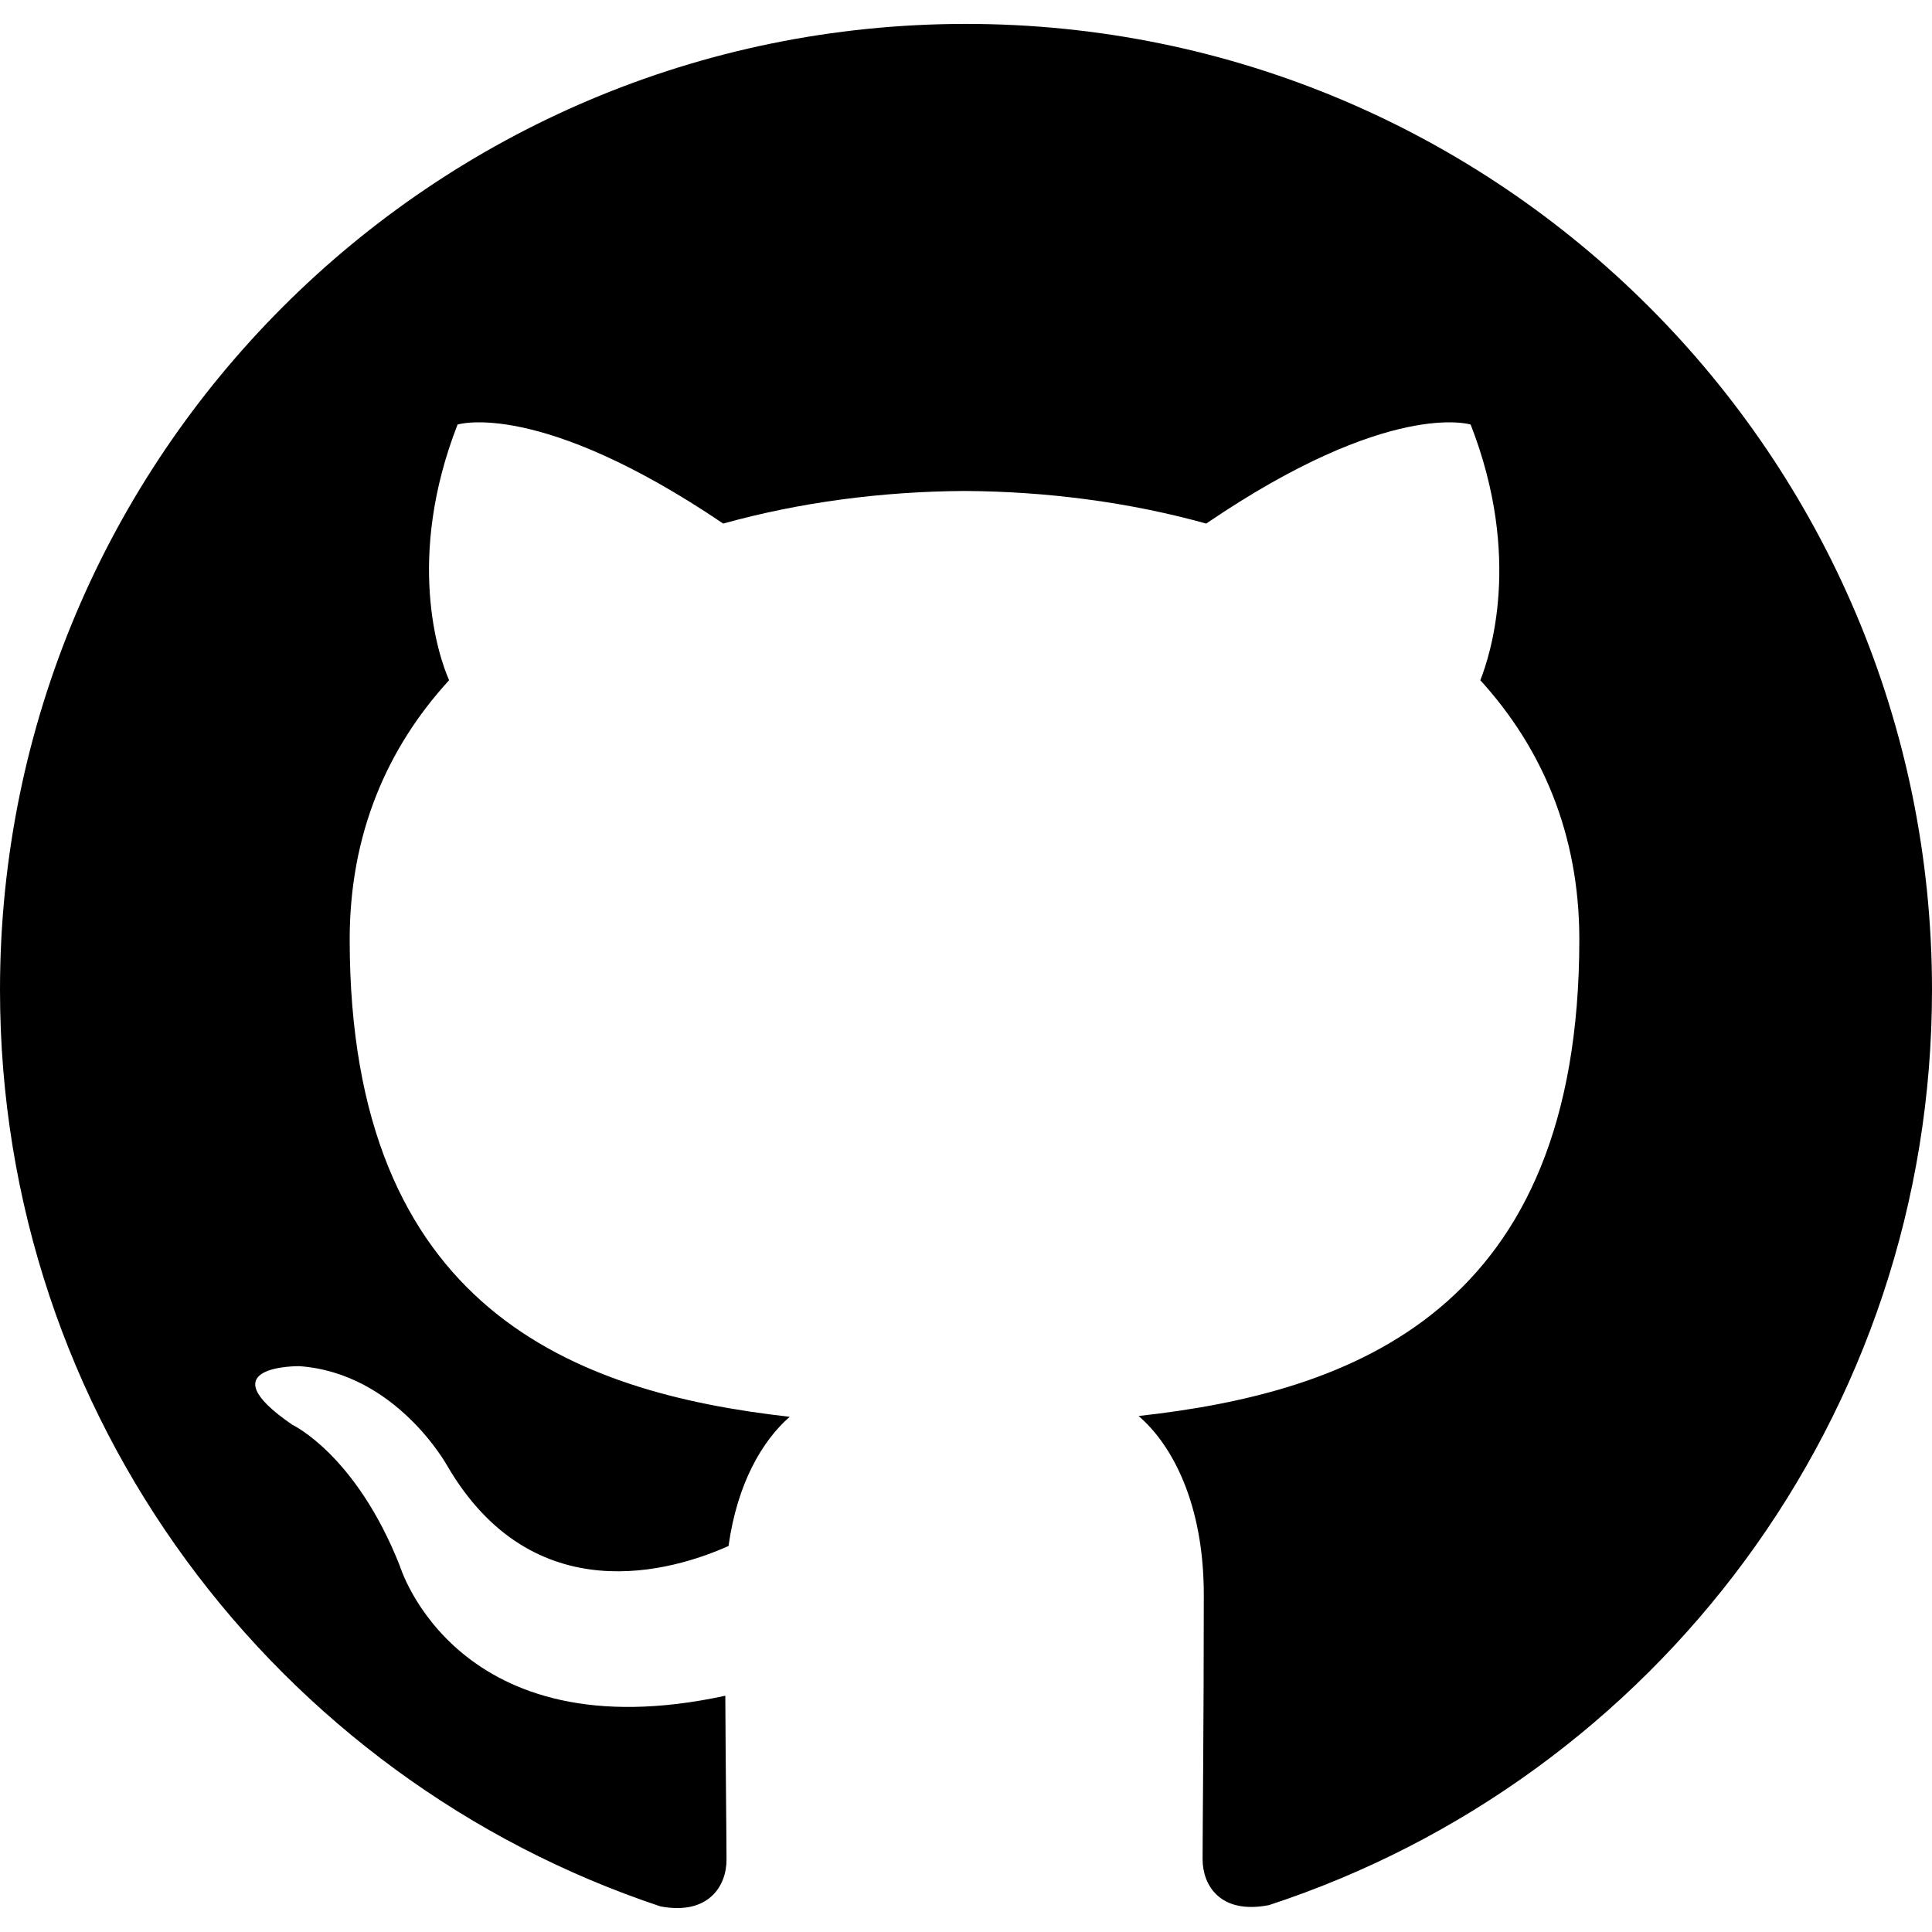
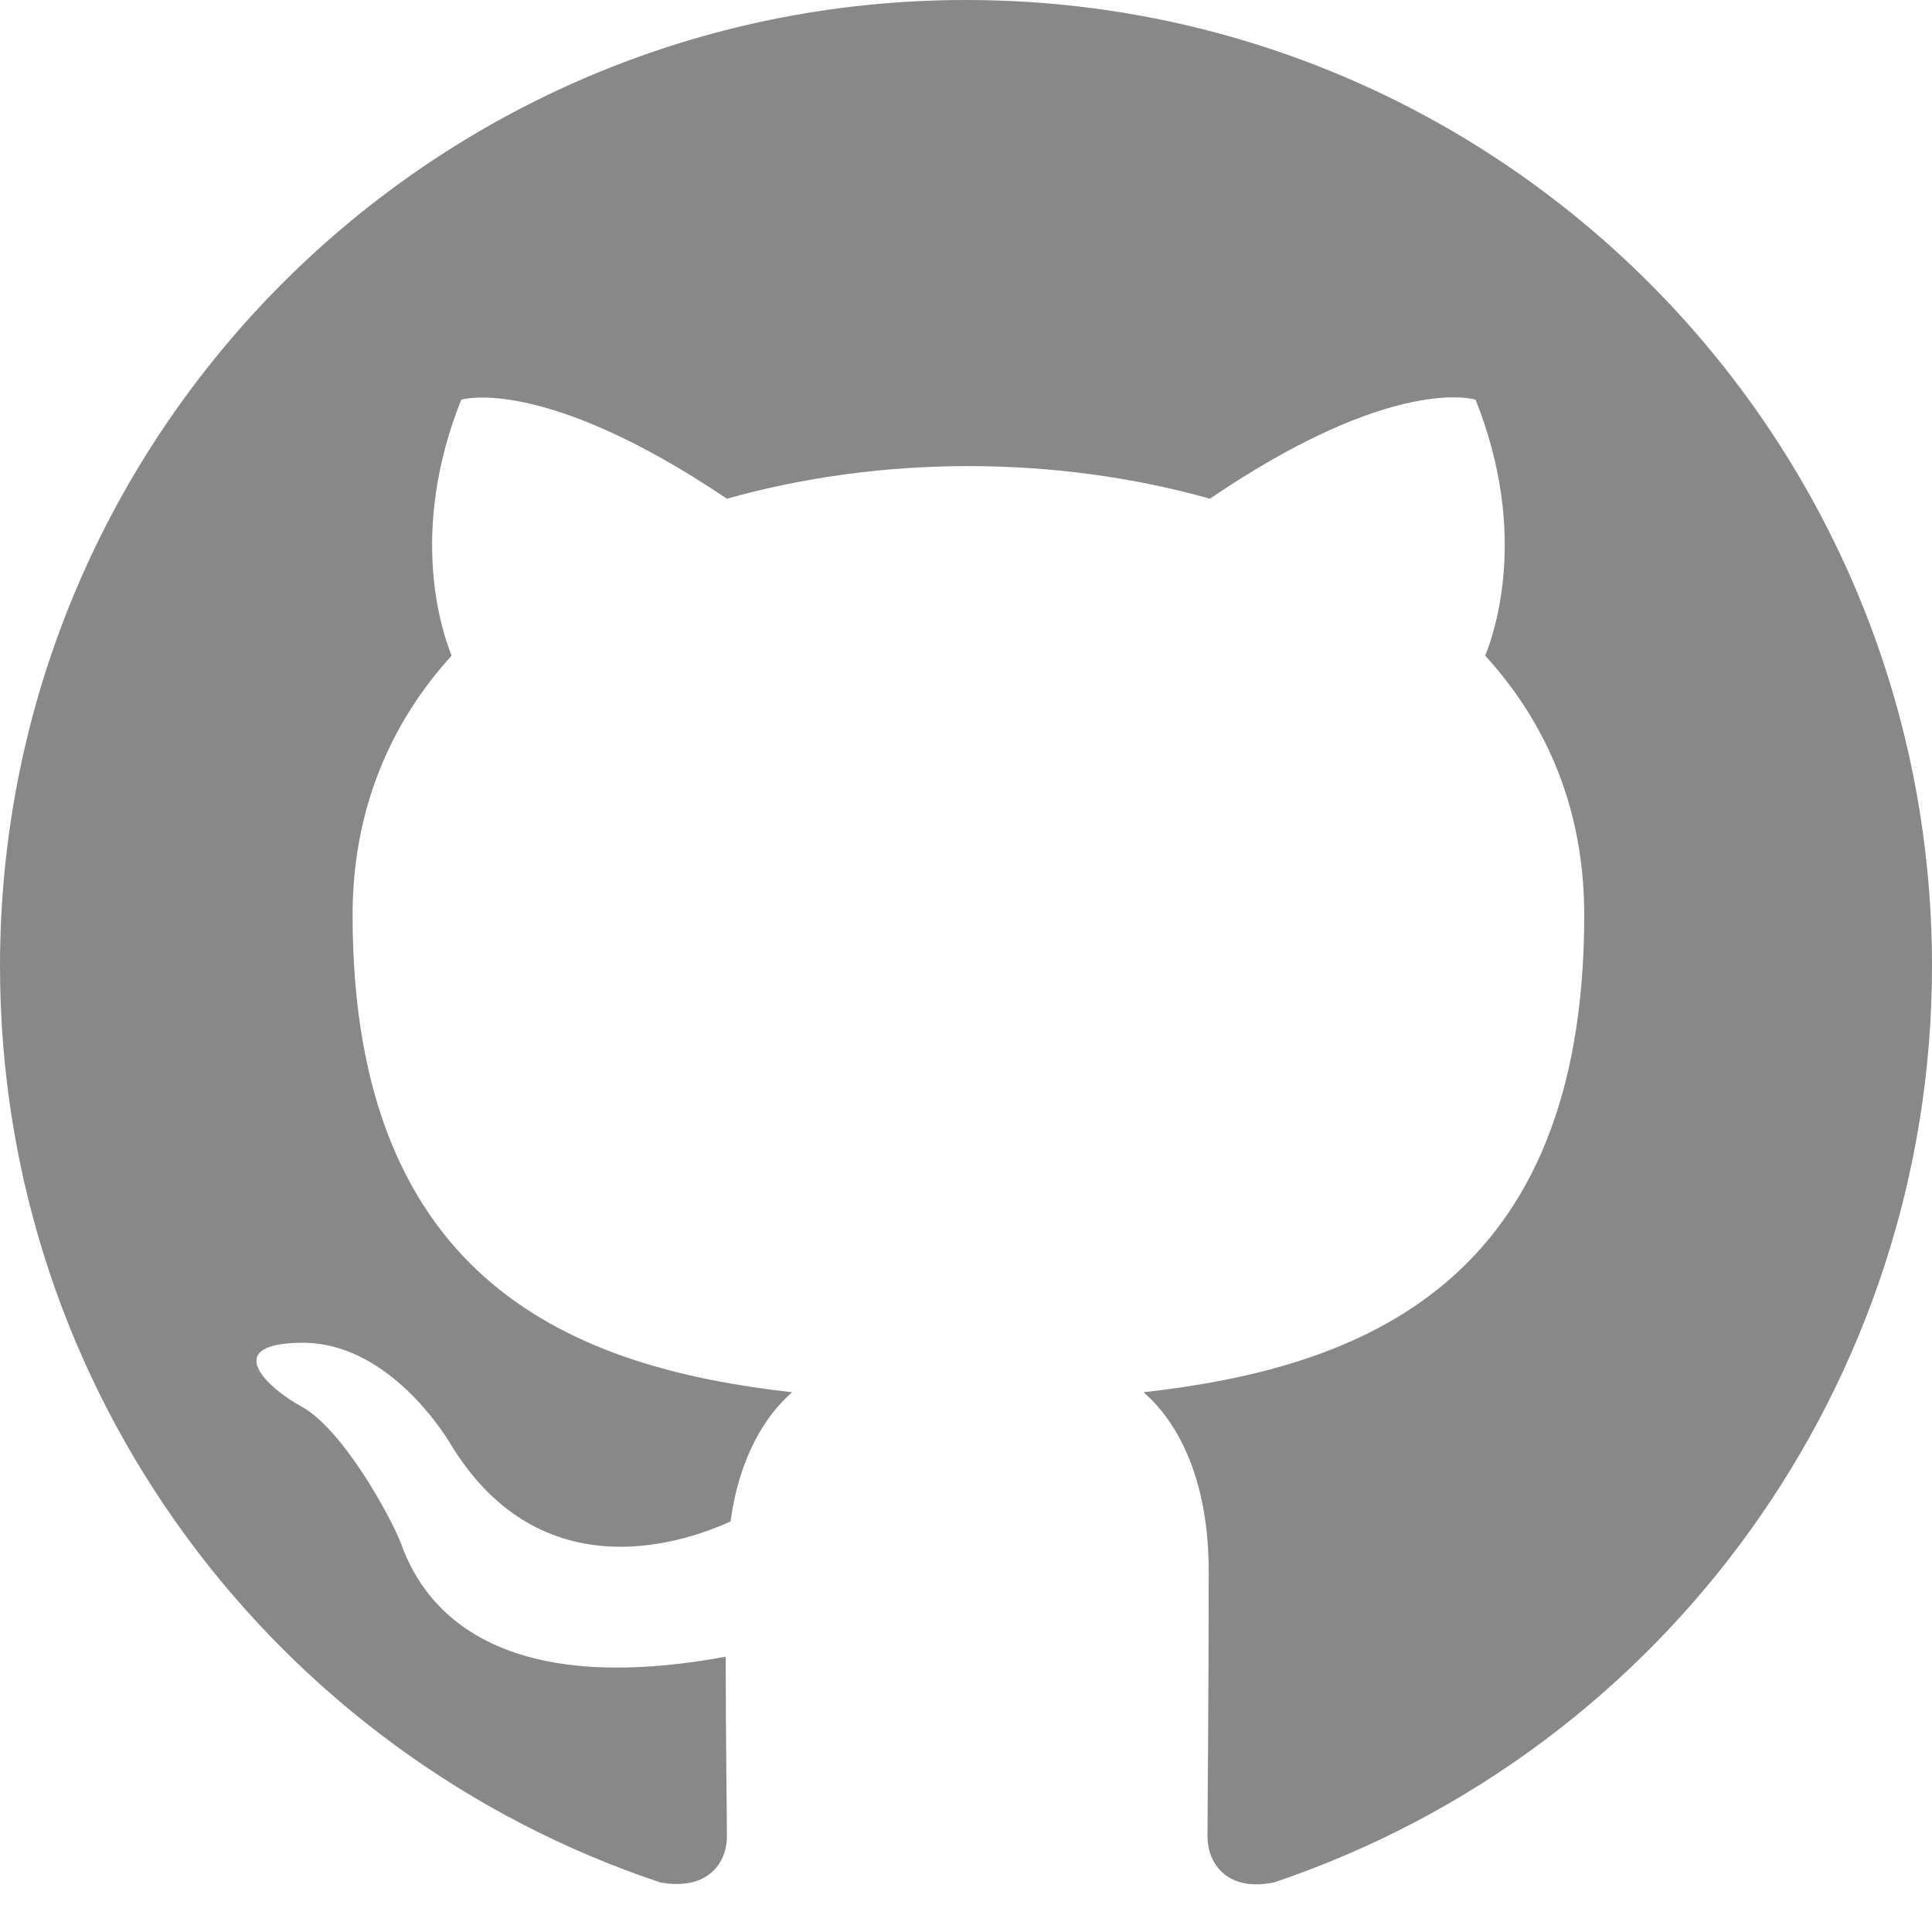
- <svg xmlns="http://www.w3.org/2000/svg" role="img" viewBox="0 0 24 24">
-   <path d="M12 .297c-6.63 0-12 5.373-12 12 0 5.303 3.438 9.8 8.205 11.385.6.113.82-.258.82-.577 0-.285-.01-1.04-.015-2.04-3.338.724-4.042-1.61-4.042-1.61C4.422 18.07 3.633 17.7 3.633 17.7c-1.087-.744.084-.729.084-.729 1.205.084 1.838 1.236 1.838 1.236 1.07 1.835 2.809 1.305 3.495.998.108-.776.417-1.305.76-1.605-2.665-.3-5.466-1.332-5.466-5.93 0-1.31.465-2.38 1.235-3.22-.135-.303-.54-1.523.105-3.176 0 0 1.005-.322 3.3 1.23.96-.267 1.98-.399 3-.405 1.02.006 2.04.138 3 .405 2.28-1.552 3.285-1.23 3.285-1.23.645 1.653.24 2.873.12 3.176.765.84 1.23 1.91 1.23 3.22 0 4.61-2.805 5.625-5.475 5.92.42.36.81 1.096.81 2.22 0 1.606-.015 2.896-.015 3.286 0 .315.21.69.825.57C20.565 22.092 24 17.592 24 12.297c0-6.627-5.373-12-12-12" />
+ <svg xmlns="http://www.w3.org/2000/svg" width="1em" height="1em" viewBox="0 0 16 16">
+   <path fill="#888888" d="M8 0C3.58 0 0 3.58 0 8c0 3.54 2.29 6.53 5.47 7.59c.4.07.55-.17.55-.38c0-.19-.01-.82-.01-1.49c-2.01.37-2.53-.49-2.69-.94c-.09-.23-.48-.94-.82-1.13c-.28-.15-.68-.52-.01-.53c.63-.01 1.08.58 1.23.82c.72 1.21 1.87.87 2.33.66c.07-.52.28-.87.51-1.07c-1.78-.2-3.64-.89-3.64-3.95c0-.87.31-1.59.82-2.15c-.08-.2-.36-1.02.08-2.12c0 0 .67-.21 2.2.82c.64-.18 1.32-.27 2-.27s1.36.09 2 .27c1.53-1.04 2.2-.82 2.2-.82c.44 1.1.16 1.92.08 2.12c.51.56.82 1.27.82 2.15c0 3.07-1.87 3.75-3.65 3.95c.29.25.54.73.54 1.48c0 1.07-.01 1.93-.01 2.2c0 .21.15.46.55.38A8.01 8.01 0 0 0 16 8c0-4.42-3.58-8-8-8" />
</svg>
